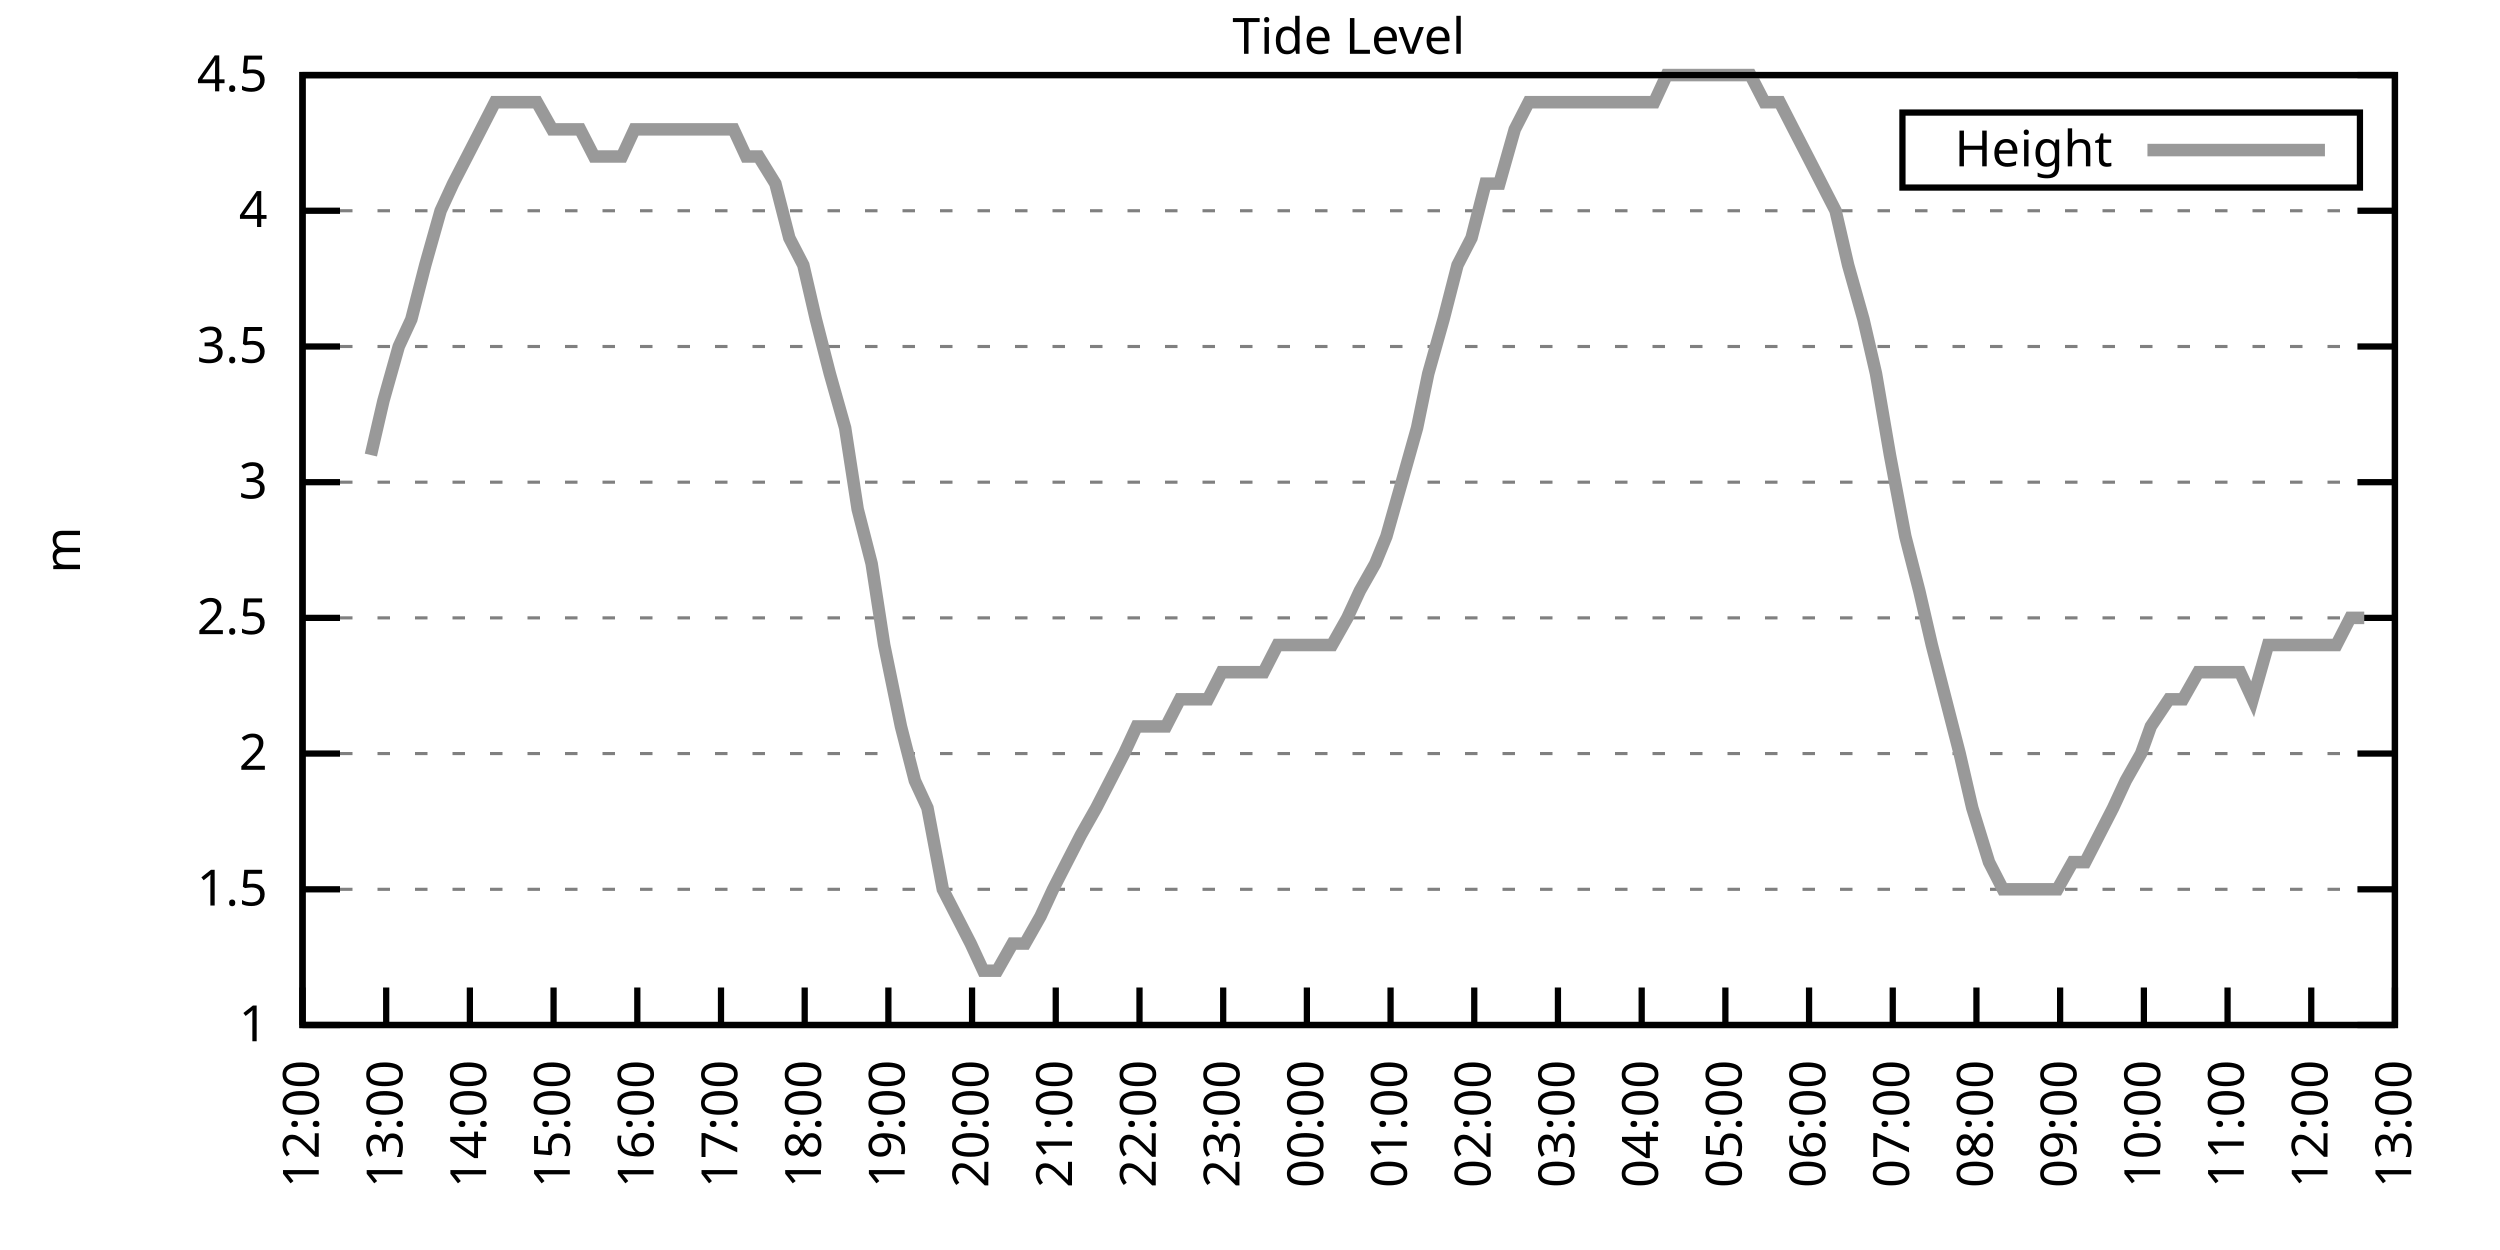
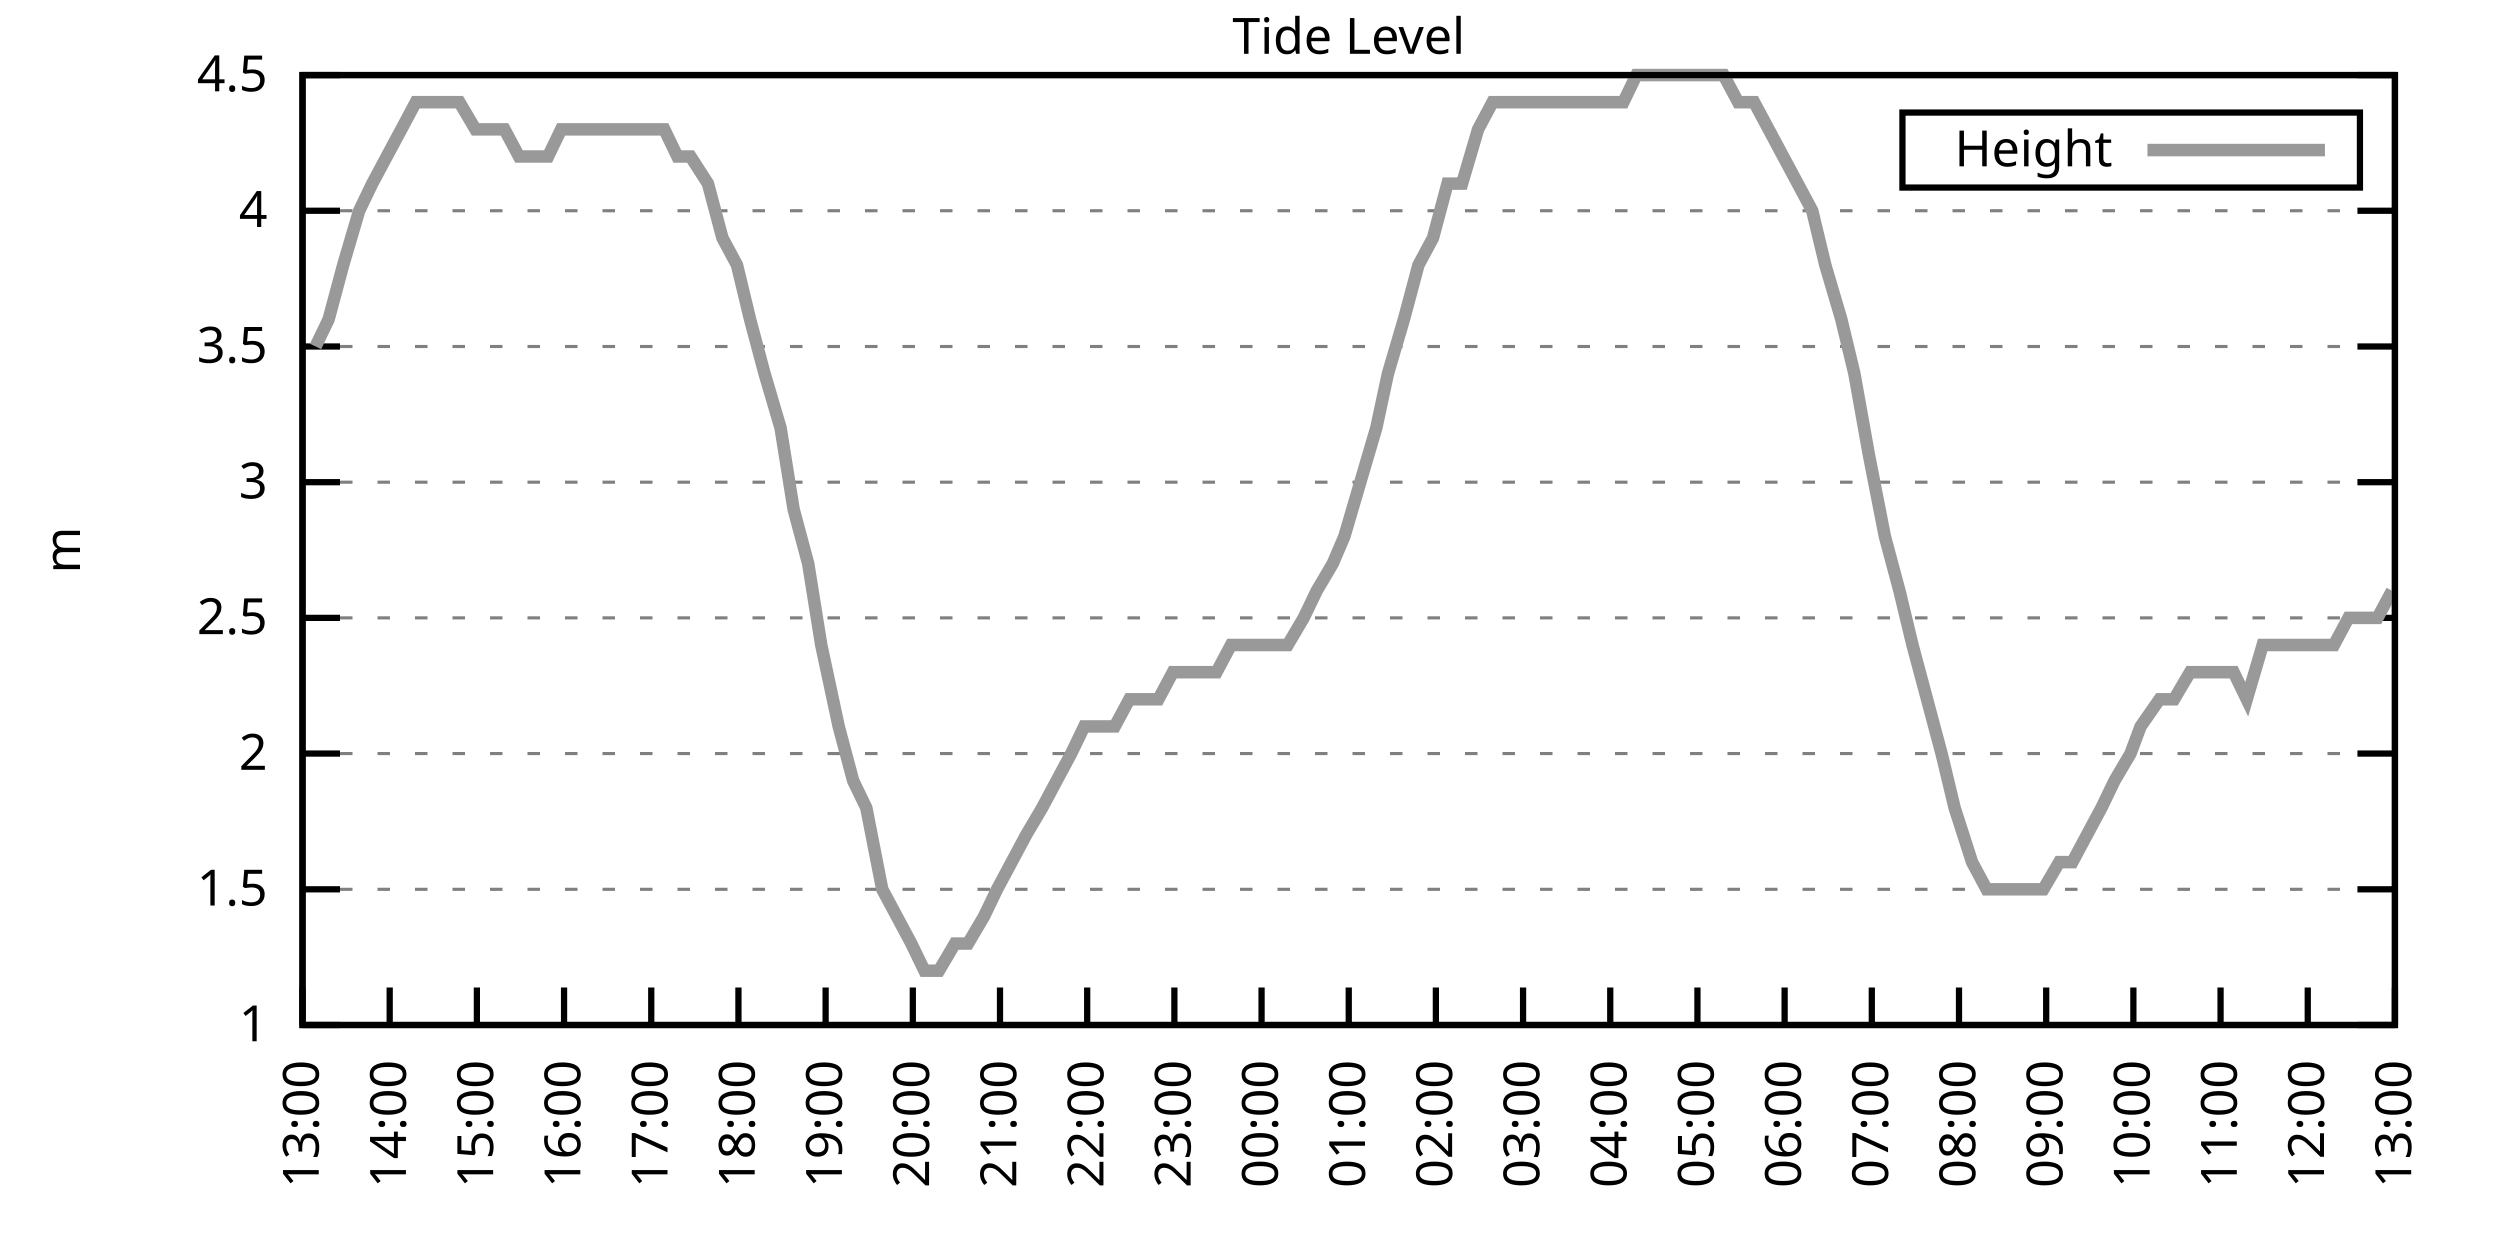
<svg xmlns="http://www.w3.org/2000/svg" xmlns:xlink="http://www.w3.org/1999/xlink" width="400" height="200" viewBox="0 0 400 200">
  <g id="gnuplot_canvas">
    <rect x="0" y="0" width="400" height="200" fill="none" />
    <defs>
      <circle id="gpDot" r="0.5" stroke-width="0.5" stroke="currentColor" />
      <path id="gpPt0" stroke-width="0.333" stroke="currentColor" d="M-1,0 h2 M0,-1 v2" />
      <path id="gpPt1" stroke-width="0.333" stroke="currentColor" d="M-1,-1 L1,1 M1,-1 L-1,1" />
      <path id="gpPt2" stroke-width="0.333" stroke="currentColor" d="M-1,0 L1,0 M0,-1 L0,1 M-1,-1 L1,1 M-1,1 L1,-1" />
      <rect id="gpPt3" stroke-width="0.333" stroke="currentColor" x="-1" y="-1" width="2" height="2" />
      <rect id="gpPt4" stroke-width="0.333" stroke="currentColor" fill="currentColor" x="-1" y="-1" width="2" height="2" />
      <circle id="gpPt5" stroke-width="0.333" stroke="currentColor" cx="0" cy="0" r="1" />
      <use xlink:href="#gpPt5" id="gpPt6" fill="currentColor" stroke="none" />
      <path id="gpPt7" stroke-width="0.333" stroke="currentColor" d="M0,-1.33 L-1.33,0.67 L1.33,0.67 z" />
      <use xlink:href="#gpPt7" id="gpPt8" fill="currentColor" stroke="none" />
      <use xlink:href="#gpPt7" id="gpPt9" stroke="currentColor" transform="rotate(180)" />
      <use xlink:href="#gpPt9" id="gpPt10" fill="currentColor" stroke="none" />
      <use xlink:href="#gpPt3" id="gpPt11" stroke="currentColor" transform="rotate(45)" />
      <use xlink:href="#gpPt11" id="gpPt12" fill="currentColor" stroke="none" />
      <path id="gpPt13" stroke-width="0.333" stroke="currentColor" d="M0,1.330 L1.265,0.411 L0.782,-1.067 L-0.782,-1.076 L-1.265,0.411 z" />
      <use xlink:href="#gpPt13" id="gpPt14" fill="currentColor" stroke="none" />
      <filter id="textbox" filterUnits="objectBoundingBox" x="0" y="0" height="1" width="1">
        <feFlood flood-color="white" flood-opacity="1" result="bgnd" />
        <feComposite in="SourceGraphic" in2="bgnd" operator="atop" />
      </filter>
      <filter id="greybox" filterUnits="objectBoundingBox" x="0" y="0" height="1" width="1">
        <feFlood flood-color="lightgrey" flood-opacity="1" result="grey" />
        <feComposite in="SourceGraphic" in2="grey" operator="atop" />
      </filter>
    </defs>
    <g fill="none" color="white" stroke="currentColor" stroke-width="1.00" stroke-linecap="butt" stroke-linejoin="miter">
</g>
    <g fill="none" color="black" stroke="currentColor" stroke-width="1.00" stroke-linecap="butt" stroke-linejoin="miter">
      <g stroke="none" shape-rendering="crispEdges">
        <polygon fill="rgb(255, 255, 255)" points="48.40,164.00 383.18,164.00 383.18,12.02 48.40,12.02 " />
      </g>
    </g>
    <g fill="none" color="black" stroke="currentColor" stroke-width="1.00" stroke-linecap="butt" stroke-linejoin="miter">
</g>
    <g fill="none" color="black" stroke="black" stroke-width="0.50" stroke-linecap="butt" stroke-linejoin="miter">
</g>
    <g fill="none" color="gray" stroke="currentColor" stroke-width="0.50" stroke-linecap="butt" stroke-linejoin="miter">
      <path stroke="gray" stroke-dasharray="2,4" class="gridline" d="M48.40,164.00 L383.19,164.00  " />
    </g>
    <g fill="none" color="gray" stroke="gray" stroke-width="1.00" stroke-linecap="butt" stroke-linejoin="miter">
</g>
    <g fill="none" color="black" stroke="currentColor" stroke-width="1.00" stroke-linecap="butt" stroke-linejoin="miter">
      <path stroke="black" d="M48.40,164.00 L54.40,164.00 M383.19,164.00 L377.19,164.00  " />
      <g transform="translate(42.80,166.60)" stroke="none" fill="black" font-family="Sans" font-size="8.00" text-anchor="end">
        <text>
          <tspan font-family="Sans"> 1</tspan>
        </text>
      </g>
    </g>
    <g fill="none" color="black" stroke="currentColor" stroke-width="1.00" stroke-linecap="butt" stroke-linejoin="miter">
</g>
    <g fill="none" color="black" stroke="black" stroke-width="0.50" stroke-linecap="butt" stroke-linejoin="miter">
</g>
    <g fill="none" color="gray" stroke="currentColor" stroke-width="0.50" stroke-linecap="butt" stroke-linejoin="miter">
      <path stroke="gray" stroke-dasharray="2,4" class="gridline" d="M48.40,142.29 L383.19,142.29  " />
    </g>
    <g fill="none" color="gray" stroke="gray" stroke-width="1.00" stroke-linecap="butt" stroke-linejoin="miter">
</g>
    <g fill="none" color="black" stroke="currentColor" stroke-width="1.00" stroke-linecap="butt" stroke-linejoin="miter">
      <path stroke="black" d="M48.40,142.29 L54.40,142.29 M383.19,142.29 L377.19,142.29  " />
      <g transform="translate(42.80,144.89)" stroke="none" fill="black" font-family="Sans" font-size="8.00" text-anchor="end">
        <text>
          <tspan font-family="Sans"> 1.5</tspan>
        </text>
      </g>
    </g>
    <g fill="none" color="black" stroke="currentColor" stroke-width="1.00" stroke-linecap="butt" stroke-linejoin="miter">
</g>
    <g fill="none" color="black" stroke="black" stroke-width="0.50" stroke-linecap="butt" stroke-linejoin="miter">
</g>
    <g fill="none" color="gray" stroke="currentColor" stroke-width="0.50" stroke-linecap="butt" stroke-linejoin="miter">
      <path stroke="gray" stroke-dasharray="2,4" class="gridline" d="M48.40,120.57 L383.19,120.57  " />
    </g>
    <g fill="none" color="gray" stroke="gray" stroke-width="1.00" stroke-linecap="butt" stroke-linejoin="miter">
</g>
    <g fill="none" color="black" stroke="currentColor" stroke-width="1.00" stroke-linecap="butt" stroke-linejoin="miter">
      <path stroke="black" d="M48.40,120.57 L54.40,120.57 M383.19,120.57 L377.19,120.57  " />
      <g transform="translate(42.80,123.17)" stroke="none" fill="black" font-family="Sans" font-size="8.00" text-anchor="end">
        <text>
          <tspan font-family="Sans"> 2</tspan>
        </text>
      </g>
    </g>
    <g fill="none" color="black" stroke="currentColor" stroke-width="1.00" stroke-linecap="butt" stroke-linejoin="miter">
</g>
    <g fill="none" color="black" stroke="black" stroke-width="0.50" stroke-linecap="butt" stroke-linejoin="miter">
</g>
    <g fill="none" color="gray" stroke="currentColor" stroke-width="0.50" stroke-linecap="butt" stroke-linejoin="miter">
      <path stroke="gray" stroke-dasharray="2,4" class="gridline" d="M48.40,98.86 L383.19,98.86  " />
    </g>
    <g fill="none" color="gray" stroke="gray" stroke-width="1.00" stroke-linecap="butt" stroke-linejoin="miter">
</g>
    <g fill="none" color="black" stroke="currentColor" stroke-width="1.00" stroke-linecap="butt" stroke-linejoin="miter">
      <path stroke="black" d="M48.40,98.86 L54.40,98.86 M383.19,98.86 L377.19,98.86  " />
      <g transform="translate(42.80,101.46)" stroke="none" fill="black" font-family="Sans" font-size="8.00" text-anchor="end">
        <text>
          <tspan font-family="Sans"> 2.5</tspan>
        </text>
      </g>
    </g>
    <g fill="none" color="black" stroke="currentColor" stroke-width="1.00" stroke-linecap="butt" stroke-linejoin="miter">
</g>
    <g fill="none" color="black" stroke="black" stroke-width="0.50" stroke-linecap="butt" stroke-linejoin="miter">
</g>
    <g fill="none" color="gray" stroke="currentColor" stroke-width="0.50" stroke-linecap="butt" stroke-linejoin="miter">
      <path stroke="gray" stroke-dasharray="2,4" class="gridline" d="M48.40,77.15 L383.19,77.15  " />
    </g>
    <g fill="none" color="gray" stroke="gray" stroke-width="1.00" stroke-linecap="butt" stroke-linejoin="miter">
</g>
    <g fill="none" color="black" stroke="currentColor" stroke-width="1.00" stroke-linecap="butt" stroke-linejoin="miter">
      <path stroke="black" d="M48.40,77.15 L54.40,77.15 M383.19,77.15 L377.19,77.15  " />
      <g transform="translate(42.80,79.75)" stroke="none" fill="black" font-family="Sans" font-size="8.00" text-anchor="end">
        <text>
          <tspan font-family="Sans"> 3</tspan>
        </text>
      </g>
    </g>
    <g fill="none" color="black" stroke="currentColor" stroke-width="1.00" stroke-linecap="butt" stroke-linejoin="miter">
</g>
    <g fill="none" color="black" stroke="black" stroke-width="0.50" stroke-linecap="butt" stroke-linejoin="miter">
</g>
    <g fill="none" color="gray" stroke="currentColor" stroke-width="0.50" stroke-linecap="butt" stroke-linejoin="miter">
      <path stroke="gray" stroke-dasharray="2,4" class="gridline" d="M48.40,55.44 L383.19,55.44  " />
    </g>
    <g fill="none" color="gray" stroke="gray" stroke-width="1.00" stroke-linecap="butt" stroke-linejoin="miter">
</g>
    <g fill="none" color="black" stroke="currentColor" stroke-width="1.00" stroke-linecap="butt" stroke-linejoin="miter">
      <path stroke="black" d="M48.40,55.44 L54.40,55.44 M383.19,55.44 L377.19,55.44  " />
      <g transform="translate(42.80,58.04)" stroke="none" fill="black" font-family="Sans" font-size="8.00" text-anchor="end">
        <text>
          <tspan font-family="Sans"> 3.5</tspan>
        </text>
      </g>
    </g>
    <g fill="none" color="black" stroke="currentColor" stroke-width="1.00" stroke-linecap="butt" stroke-linejoin="miter">
</g>
    <g fill="none" color="black" stroke="black" stroke-width="0.50" stroke-linecap="butt" stroke-linejoin="miter">
</g>
    <g fill="none" color="gray" stroke="currentColor" stroke-width="0.50" stroke-linecap="butt" stroke-linejoin="miter">
      <path stroke="gray" stroke-dasharray="2,4" class="gridline" d="M48.40,33.72 L383.19,33.72  " />
    </g>
    <g fill="none" color="gray" stroke="gray" stroke-width="1.00" stroke-linecap="butt" stroke-linejoin="miter">
</g>
    <g fill="none" color="black" stroke="currentColor" stroke-width="1.00" stroke-linecap="butt" stroke-linejoin="miter">
      <path stroke="black" d="M48.40,33.72 L54.40,33.72 M383.19,33.72 L377.19,33.72  " />
      <g transform="translate(42.80,36.32)" stroke="none" fill="black" font-family="Sans" font-size="8.00" text-anchor="end">
        <text>
          <tspan font-family="Sans"> 4</tspan>
        </text>
      </g>
    </g>
    <g fill="none" color="black" stroke="currentColor" stroke-width="1.00" stroke-linecap="butt" stroke-linejoin="miter">
</g>
    <g fill="none" color="black" stroke="black" stroke-width="0.50" stroke-linecap="butt" stroke-linejoin="miter">
</g>
    <g fill="none" color="gray" stroke="currentColor" stroke-width="0.50" stroke-linecap="butt" stroke-linejoin="miter">
      <path stroke="gray" stroke-dasharray="2,4" class="gridline" d="M48.40,12.01 L383.19,12.01  " />
    </g>
    <g fill="none" color="gray" stroke="gray" stroke-width="1.00" stroke-linecap="butt" stroke-linejoin="miter">
</g>
    <g fill="none" color="black" stroke="currentColor" stroke-width="1.00" stroke-linecap="butt" stroke-linejoin="miter">
      <path stroke="black" d="M48.40,12.01 L54.40,12.01 M383.19,12.01 L377.19,12.01  " />
      <g transform="translate(42.80,14.61)" stroke="none" fill="black" font-family="Sans" font-size="8.00" text-anchor="end">
        <text>
          <tspan font-family="Sans"> 4.5</tspan>
        </text>
      </g>
    </g>
    <g fill="none" color="black" stroke="currentColor" stroke-width="1.00" stroke-linecap="butt" stroke-linejoin="miter">
      <path stroke="black" d="M48.40,164.00 L48.40,158.00  " />
      <g transform="translate(51.00,169.60) rotate(270.00)" stroke="none" fill="black" font-family="Sans" font-size="8.00" text-anchor="end">
        <text>
-           <tspan font-family="Sans">12:00</tspan>
-         </text>
-       </g>
-     </g>
-     <g fill="none" color="black" stroke="currentColor" stroke-width="1.00" stroke-linecap="butt" stroke-linejoin="miter">
-       <path stroke="black" d="M61.79,164.00 L61.79,158.00  " />
-       <g transform="translate(64.39,169.60) rotate(270.00)" stroke="none" fill="black" font-family="Sans" font-size="8.00" text-anchor="end">
-         <text>
          <tspan font-family="Sans">13:00</tspan>
        </text>
      </g>
    </g>
    <g fill="none" color="black" stroke="currentColor" stroke-width="1.00" stroke-linecap="butt" stroke-linejoin="miter">
-       <path stroke="black" d="M75.18,164.00 L75.18,158.00  " />
-       <g transform="translate(77.78,169.60) rotate(270.00)" stroke="none" fill="black" font-family="Sans" font-size="8.00" text-anchor="end">
+       <path stroke="black" d="M62.35,164.00 L62.35,158.00  " />
+       <g transform="translate(64.95,169.60) rotate(270.00)" stroke="none" fill="black" font-family="Sans" font-size="8.00" text-anchor="end">
        <text>
          <tspan font-family="Sans">14:00</tspan>
        </text>
      </g>
    </g>
    <g fill="none" color="black" stroke="currentColor" stroke-width="1.00" stroke-linecap="butt" stroke-linejoin="miter">
-       <path stroke="black" d="M88.57,164.00 L88.57,158.00  " />
-       <g transform="translate(91.17,169.60) rotate(270.00)" stroke="none" fill="black" font-family="Sans" font-size="8.00" text-anchor="end">
+       <path stroke="black" d="M76.30,164.00 L76.30,158.00  " />
+       <g transform="translate(78.90,169.60) rotate(270.00)" stroke="none" fill="black" font-family="Sans" font-size="8.00" text-anchor="end">
        <text>
          <tspan font-family="Sans">15:00</tspan>
        </text>
      </g>
    </g>
    <g fill="none" color="black" stroke="currentColor" stroke-width="1.00" stroke-linecap="butt" stroke-linejoin="miter">
-       <path stroke="black" d="M101.97,164.00 L101.97,158.00  " />
-       <g transform="translate(104.57,169.60) rotate(270.00)" stroke="none" fill="black" font-family="Sans" font-size="8.00" text-anchor="end">
+       <path stroke="black" d="M90.25,164.00 L90.25,158.00  " />
+       <g transform="translate(92.85,169.60) rotate(270.00)" stroke="none" fill="black" font-family="Sans" font-size="8.00" text-anchor="end">
        <text>
          <tspan font-family="Sans">16:00</tspan>
        </text>
      </g>
    </g>
    <g fill="none" color="black" stroke="currentColor" stroke-width="1.00" stroke-linecap="butt" stroke-linejoin="miter">
-       <path stroke="black" d="M115.36,164.00 L115.36,158.00  " />
-       <g transform="translate(117.96,169.60) rotate(270.00)" stroke="none" fill="black" font-family="Sans" font-size="8.00" text-anchor="end">
+       <path stroke="black" d="M104.20,164.00 L104.20,158.00  " />
+       <g transform="translate(106.80,169.60) rotate(270.00)" stroke="none" fill="black" font-family="Sans" font-size="8.00" text-anchor="end">
        <text>
          <tspan font-family="Sans">17:00</tspan>
        </text>
      </g>
    </g>
    <g fill="none" color="black" stroke="currentColor" stroke-width="1.00" stroke-linecap="butt" stroke-linejoin="miter">
-       <path stroke="black" d="M128.75,164.00 L128.75,158.00  " />
-       <g transform="translate(131.35,169.60) rotate(270.00)" stroke="none" fill="black" font-family="Sans" font-size="8.00" text-anchor="end">
+       <path stroke="black" d="M118.15,164.00 L118.15,158.00  " />
+       <g transform="translate(120.75,169.60) rotate(270.00)" stroke="none" fill="black" font-family="Sans" font-size="8.00" text-anchor="end">
        <text>
          <tspan font-family="Sans">18:00</tspan>
        </text>
      </g>
    </g>
    <g fill="none" color="black" stroke="currentColor" stroke-width="1.00" stroke-linecap="butt" stroke-linejoin="miter">
-       <path stroke="black" d="M142.14,164.00 L142.14,158.00  " />
-       <g transform="translate(144.74,169.60) rotate(270.00)" stroke="none" fill="black" font-family="Sans" font-size="8.00" text-anchor="end">
+       <path stroke="black" d="M132.10,164.00 L132.10,158.00  " />
+       <g transform="translate(134.70,169.60) rotate(270.00)" stroke="none" fill="black" font-family="Sans" font-size="8.00" text-anchor="end">
        <text>
          <tspan font-family="Sans">19:00</tspan>
        </text>
      </g>
    </g>
    <g fill="none" color="black" stroke="currentColor" stroke-width="1.00" stroke-linecap="butt" stroke-linejoin="miter">
-       <path stroke="black" d="M155.53,164.00 L155.53,158.00  " />
-       <g transform="translate(158.13,169.60) rotate(270.00)" stroke="none" fill="black" font-family="Sans" font-size="8.00" text-anchor="end">
+       <path stroke="black" d="M146.05,164.00 L146.05,158.00  " />
+       <g transform="translate(148.65,169.60) rotate(270.00)" stroke="none" fill="black" font-family="Sans" font-size="8.00" text-anchor="end">
        <text>
          <tspan font-family="Sans">20:00</tspan>
        </text>
      </g>
    </g>
    <g fill="none" color="black" stroke="currentColor" stroke-width="1.00" stroke-linecap="butt" stroke-linejoin="miter">
-       <path stroke="black" d="M168.92,164.00 L168.92,158.00  " />
-       <g transform="translate(171.52,169.60) rotate(270.00)" stroke="none" fill="black" font-family="Sans" font-size="8.00" text-anchor="end">
+       <path stroke="black" d="M160.00,164.00 L160.00,158.00  " />
+       <g transform="translate(162.60,169.60) rotate(270.00)" stroke="none" fill="black" font-family="Sans" font-size="8.00" text-anchor="end">
        <text>
          <tspan font-family="Sans">21:00</tspan>
        </text>
      </g>
    </g>
    <g fill="none" color="black" stroke="currentColor" stroke-width="1.00" stroke-linecap="butt" stroke-linejoin="miter">
-       <path stroke="black" d="M182.32,164.00 L182.32,158.00  " />
-       <g transform="translate(184.92,169.60) rotate(270.00)" stroke="none" fill="black" font-family="Sans" font-size="8.00" text-anchor="end">
+       <path stroke="black" d="M173.95,164.00 L173.95,158.00  " />
+       <g transform="translate(176.55,169.60) rotate(270.00)" stroke="none" fill="black" font-family="Sans" font-size="8.00" text-anchor="end">
        <text>
          <tspan font-family="Sans">22:00</tspan>
        </text>
      </g>
    </g>
    <g fill="none" color="black" stroke="currentColor" stroke-width="1.00" stroke-linecap="butt" stroke-linejoin="miter">
-       <path stroke="black" d="M195.71,164.00 L195.71,158.00  " />
-       <g transform="translate(198.31,169.60) rotate(270.00)" stroke="none" fill="black" font-family="Sans" font-size="8.00" text-anchor="end">
+       <path stroke="black" d="M187.90,164.00 L187.90,158.00  " />
+       <g transform="translate(190.50,169.60) rotate(270.00)" stroke="none" fill="black" font-family="Sans" font-size="8.00" text-anchor="end">
        <text>
          <tspan font-family="Sans">23:00</tspan>
        </text>
      </g>
    </g>
    <g fill="none" color="black" stroke="currentColor" stroke-width="1.00" stroke-linecap="butt" stroke-linejoin="miter">
-       <path stroke="black" d="M209.10,164.00 L209.10,158.00  " />
-       <g transform="translate(211.70,169.60) rotate(270.00)" stroke="none" fill="black" font-family="Sans" font-size="8.00" text-anchor="end">
+       <path stroke="black" d="M201.85,164.00 L201.85,158.00  " />
+       <g transform="translate(204.45,169.60) rotate(270.00)" stroke="none" fill="black" font-family="Sans" font-size="8.00" text-anchor="end">
        <text>
          <tspan font-family="Sans">00:00</tspan>
        </text>
      </g>
    </g>
    <g fill="none" color="black" stroke="currentColor" stroke-width="1.00" stroke-linecap="butt" stroke-linejoin="miter">
-       <path stroke="black" d="M222.49,164.00 L222.49,158.00  " />
-       <g transform="translate(225.09,169.60) rotate(270.00)" stroke="none" fill="black" font-family="Sans" font-size="8.00" text-anchor="end">
+       <path stroke="black" d="M215.80,164.00 L215.80,158.00  " />
+       <g transform="translate(218.40,169.60) rotate(270.00)" stroke="none" fill="black" font-family="Sans" font-size="8.00" text-anchor="end">
        <text>
          <tspan font-family="Sans">01:00</tspan>
        </text>
      </g>
    </g>
    <g fill="none" color="black" stroke="currentColor" stroke-width="1.00" stroke-linecap="butt" stroke-linejoin="miter">
-       <path stroke="black" d="M235.88,164.00 L235.88,158.00  " />
-       <g transform="translate(238.48,169.60) rotate(270.00)" stroke="none" fill="black" font-family="Sans" font-size="8.00" text-anchor="end">
+       <path stroke="black" d="M229.74,164.00 L229.74,158.00  " />
+       <g transform="translate(232.34,169.60) rotate(270.00)" stroke="none" fill="black" font-family="Sans" font-size="8.00" text-anchor="end">
        <text>
          <tspan font-family="Sans">02:00</tspan>
        </text>
      </g>
    </g>
    <g fill="none" color="black" stroke="currentColor" stroke-width="1.00" stroke-linecap="butt" stroke-linejoin="miter">
-       <path stroke="black" d="M249.27,164.00 L249.27,158.00  " />
-       <g transform="translate(251.87,169.60) rotate(270.00)" stroke="none" fill="black" font-family="Sans" font-size="8.00" text-anchor="end">
+       <path stroke="black" d="M243.69,164.00 L243.69,158.00  " />
+       <g transform="translate(246.29,169.60) rotate(270.00)" stroke="none" fill="black" font-family="Sans" font-size="8.00" text-anchor="end">
        <text>
          <tspan font-family="Sans">03:00</tspan>
        </text>
      </g>
    </g>
    <g fill="none" color="black" stroke="currentColor" stroke-width="1.00" stroke-linecap="butt" stroke-linejoin="miter">
-       <path stroke="black" d="M262.67,164.00 L262.67,158.00  " />
-       <g transform="translate(265.27,169.60) rotate(270.00)" stroke="none" fill="black" font-family="Sans" font-size="8.00" text-anchor="end">
+       <path stroke="black" d="M257.64,164.00 L257.64,158.00  " />
+       <g transform="translate(260.24,169.60) rotate(270.00)" stroke="none" fill="black" font-family="Sans" font-size="8.00" text-anchor="end">
        <text>
          <tspan font-family="Sans">04:00</tspan>
        </text>
      </g>
    </g>
    <g fill="none" color="black" stroke="currentColor" stroke-width="1.00" stroke-linecap="butt" stroke-linejoin="miter">
-       <path stroke="black" d="M276.06,164.00 L276.06,158.00  " />
-       <g transform="translate(278.66,169.60) rotate(270.00)" stroke="none" fill="black" font-family="Sans" font-size="8.00" text-anchor="end">
+       <path stroke="black" d="M271.59,164.00 L271.59,158.00  " />
+       <g transform="translate(274.19,169.60) rotate(270.00)" stroke="none" fill="black" font-family="Sans" font-size="8.00" text-anchor="end">
        <text>
          <tspan font-family="Sans">05:00</tspan>
        </text>
      </g>
    </g>
    <g fill="none" color="black" stroke="currentColor" stroke-width="1.00" stroke-linecap="butt" stroke-linejoin="miter">
-       <path stroke="black" d="M289.45,164.00 L289.45,158.00  " />
-       <g transform="translate(292.05,169.60) rotate(270.00)" stroke="none" fill="black" font-family="Sans" font-size="8.00" text-anchor="end">
+       <path stroke="black" d="M285.54,164.00 L285.54,158.00  " />
+       <g transform="translate(288.14,169.60) rotate(270.00)" stroke="none" fill="black" font-family="Sans" font-size="8.00" text-anchor="end">
        <text>
          <tspan font-family="Sans">06:00</tspan>
        </text>
      </g>
    </g>
    <g fill="none" color="black" stroke="currentColor" stroke-width="1.00" stroke-linecap="butt" stroke-linejoin="miter">
-       <path stroke="black" d="M302.84,164.00 L302.84,158.00  " />
-       <g transform="translate(305.44,169.60) rotate(270.00)" stroke="none" fill="black" font-family="Sans" font-size="8.00" text-anchor="end">
+       <path stroke="black" d="M299.49,164.00 L299.49,158.00  " />
+       <g transform="translate(302.09,169.60) rotate(270.00)" stroke="none" fill="black" font-family="Sans" font-size="8.00" text-anchor="end">
        <text>
          <tspan font-family="Sans">07:00</tspan>
        </text>
      </g>
    </g>
    <g fill="none" color="black" stroke="currentColor" stroke-width="1.00" stroke-linecap="butt" stroke-linejoin="miter">
-       <path stroke="black" d="M316.23,164.00 L316.23,158.00  " />
-       <g transform="translate(318.83,169.60) rotate(270.00)" stroke="none" fill="black" font-family="Sans" font-size="8.00" text-anchor="end">
+       <path stroke="black" d="M313.44,164.00 L313.44,158.00  " />
+       <g transform="translate(316.04,169.60) rotate(270.00)" stroke="none" fill="black" font-family="Sans" font-size="8.00" text-anchor="end">
        <text>
          <tspan font-family="Sans">08:00</tspan>
        </text>
      </g>
    </g>
    <g fill="none" color="black" stroke="currentColor" stroke-width="1.00" stroke-linecap="butt" stroke-linejoin="miter">
-       <path stroke="black" d="M329.62,164.00 L329.62,158.00  " />
-       <g transform="translate(332.22,169.60) rotate(270.00)" stroke="none" fill="black" font-family="Sans" font-size="8.00" text-anchor="end">
+       <path stroke="black" d="M327.39,164.00 L327.39,158.00  " />
+       <g transform="translate(329.99,169.60) rotate(270.00)" stroke="none" fill="black" font-family="Sans" font-size="8.00" text-anchor="end">
        <text>
          <tspan font-family="Sans">09:00</tspan>
        </text>
      </g>
    </g>
    <g fill="none" color="black" stroke="currentColor" stroke-width="1.00" stroke-linecap="butt" stroke-linejoin="miter">
-       <path stroke="black" d="M343.02,164.00 L343.02,158.00  " />
-       <g transform="translate(345.62,169.60) rotate(270.00)" stroke="none" fill="black" font-family="Sans" font-size="8.00" text-anchor="end">
+       <path stroke="black" d="M341.34,164.00 L341.34,158.00  " />
+       <g transform="translate(343.94,169.60) rotate(270.00)" stroke="none" fill="black" font-family="Sans" font-size="8.00" text-anchor="end">
        <text>
          <tspan font-family="Sans">10:00</tspan>
        </text>
      </g>
    </g>
    <g fill="none" color="black" stroke="currentColor" stroke-width="1.00" stroke-linecap="butt" stroke-linejoin="miter">
-       <path stroke="black" d="M356.41,164.00 L356.41,158.00  " />
-       <g transform="translate(359.01,169.60) rotate(270.00)" stroke="none" fill="black" font-family="Sans" font-size="8.00" text-anchor="end">
+       <path stroke="black" d="M355.29,164.00 L355.29,158.00  " />
+       <g transform="translate(357.89,169.60) rotate(270.00)" stroke="none" fill="black" font-family="Sans" font-size="8.00" text-anchor="end">
        <text>
          <tspan font-family="Sans">11:00</tspan>
        </text>
      </g>
    </g>
    <g fill="none" color="black" stroke="currentColor" stroke-width="1.00" stroke-linecap="butt" stroke-linejoin="miter">
-       <path stroke="black" d="M369.80,164.00 L369.80,158.00  " />
-       <g transform="translate(372.40,169.60) rotate(270.00)" stroke="none" fill="black" font-family="Sans" font-size="8.00" text-anchor="end">
+       <path stroke="black" d="M369.24,164.00 L369.24,158.00  " />
+       <g transform="translate(371.84,169.60) rotate(270.00)" stroke="none" fill="black" font-family="Sans" font-size="8.00" text-anchor="end">
        <text>
          <tspan font-family="Sans">12:00</tspan>
        </text>
      </g>
    </g>
    <g fill="none" color="black" stroke="currentColor" stroke-width="1.00" stroke-linecap="butt" stroke-linejoin="miter">
      <path stroke="black" d="M383.19,164.00 L383.19,158.00  " />
      <g transform="translate(385.79,169.60) rotate(270.00)" stroke="none" fill="black" font-family="Sans" font-size="8.00" text-anchor="end">
        <text>
          <tspan font-family="Sans">13:00</tspan>
        </text>
      </g>
    </g>
    <g fill="none" color="black" stroke="currentColor" stroke-width="1.00" stroke-linecap="butt" stroke-linejoin="miter">
</g>
    <g fill="none" color="black" stroke="currentColor" stroke-width="1.00" stroke-linecap="butt" stroke-linejoin="miter">
      <path stroke="black" d="M48.40,12.01 L48.40,164.00 L383.19,164.00 L383.19,12.01 L48.40,12.01 Z  " />
    </g>
    <g fill="none" color="black" stroke="currentColor" stroke-width="1.00" stroke-linecap="butt" stroke-linejoin="miter">
</g>
    <g fill="none" color="black" stroke="currentColor" stroke-width="1.00" stroke-linecap="butt" stroke-linejoin="miter">
      <path stroke="black" d="M304.39,30.01 L304.39,18.01 L377.59,18.01 L377.59,30.01 L304.39,30.01 Z  " />
    </g>
    <g id="Tide_level_plot_1">
      <g fill="none" color="white" stroke="black" stroke-width="2.00" stroke-linecap="butt" stroke-linejoin="miter">
</g>
      <g fill="none" color="black" stroke="currentColor" stroke-width="2.00" stroke-linecap="butt" stroke-linejoin="miter">
        <g transform="translate(337.99,26.61)" stroke="none" fill="black" font-family="Sans" font-size="8.00" text-anchor="end">
          <text>
            <tspan font-family="Sans">Height</tspan>
          </text>
        </g>
      </g>
      <g fill="none" color="black" stroke="currentColor" stroke-width="2.00" stroke-linecap="butt" stroke-linejoin="miter">
-         <path stroke="rgb(153, 153, 153)" d="M343.59,24.01 L371.99,24.01 M59.34,72.81 L61.35,64.12 L63.80,55.44 L65.81,51.09 L68.04,42.41 L70.50,33.72   L72.50,29.38 L74.74,25.04 L76.97,20.70 L79.20,16.35 L81.43,16.35 L83.66,16.35 L85.90,16.35 L88.35,20.70   L90.58,20.70 L92.82,20.70 L95.05,25.04 L97.28,25.04 L99.51,25.04 L101.52,20.70 L103.98,20.70 L106.21,20.70   L108.44,20.70 L110.67,20.70 L112.68,20.70 L114.69,20.70 L117.37,20.70 L119.38,25.04 L121.38,25.04 L124.06,29.38   L126.29,38.07 L128.53,42.41 L130.54,51.09 L132.77,59.78 L135.22,68.46 L137.23,81.49 L139.46,90.18 L141.47,103.20   L144.15,116.23 L146.38,124.92 L148.39,129.26 L150.85,142.29 L153.08,146.63 L155.31,150.97 L157.32,155.31 L159.55,155.31   L162.01,150.97 L164.01,150.97 L166.47,146.63 L168.48,142.29 L170.71,137.94 L172.94,133.60 L175.40,129.26 L177.63,124.92   L179.86,120.57 L181.87,116.23 L184.32,116.23 L186.56,116.23 L188.79,111.89 L190.80,111.89 L193.25,111.89 L195.48,107.55   L197.27,107.55 L199.73,107.55 L202.18,107.55 L204.41,103.20 L206.64,103.20 L208.65,103.20 L211.11,103.20 L213.12,103.20   L215.57,98.86 L217.58,94.52 L220.04,90.18 L221.82,85.83 L224.28,77.15 L226.73,68.46 L228.52,59.78 L230.97,51.09   L233.20,42.41 L235.44,38.07 L237.67,29.38 L239.90,29.38 L242.36,20.70 L244.59,16.35 L246.82,16.35 L249.05,16.35   L251.06,16.35 L253.51,16.35 L255.30,16.35 L257.98,16.35 L260.21,16.35 L262.44,16.35 L264.67,16.35 L266.68,12.01   L268.92,12.01 L271.37,12.01 L273.60,12.01 L275.61,12.01 L278.07,12.01 L280.07,12.01 L282.31,16.35 L284.76,16.35   L286.99,20.70 L289.23,25.04 L291.46,29.38 L293.69,33.72 L295.70,42.41 L298.15,51.09 L300.16,59.78 L302.39,72.81   L304.85,85.83 L307.08,94.52 L309.09,103.20 L311.32,111.89 L313.55,120.57 L315.56,129.26 L318.24,137.94 L320.47,142.29   L322.70,142.29 L324.94,142.29 L326.95,142.29 L329.18,142.29 L331.63,137.94 L333.64,137.94 L335.87,133.60 L338.10,129.26   L340.11,124.92 L342.57,120.57 L344.13,116.23 L347.03,111.89 L349.26,111.89 L351.72,107.55 L353.95,107.55 L355.96,107.55   L358.42,107.55 L360.42,111.89 L362.88,103.20 L365.11,103.20 L367.34,103.20 L369.58,103.20 L371.58,103.20 L373.82,103.20   L376.05,98.86 L378.28,98.86  " />
+         <path stroke="rgb(153, 153, 153)" d="M343.59,24.01 L371.99,24.01 M50.49,55.44 L52.58,51.09 L54.91,42.41 L57.47,33.72 L59.56,29.38 L61.88,25.04   L64.21,20.70 L66.53,16.35 L68.86,16.35 L71.18,16.35 L73.51,16.35 L76.07,20.70 L78.39,20.70 L80.72,20.70   L83.04,25.04 L85.37,25.04 L87.69,25.04 L89.78,20.70 L92.34,20.70 L94.67,20.70 L96.99,20.70 L99.32,20.70   L101.41,20.70 L103.50,20.70 L106.29,20.70 L108.38,25.04 L110.48,25.04 L113.27,29.38 L115.59,38.07 L117.92,42.41   L120.01,51.09 L122.33,59.78 L124.89,68.46 L126.98,81.49 L129.31,90.18 L131.40,103.20 L134.19,116.23 L136.51,124.92   L138.61,129.26 L141.16,142.29 L143.49,146.63 L145.81,150.97 L147.91,155.31 L150.23,155.31 L152.79,150.97 L154.88,150.97   L157.44,146.63 L159.53,142.29 L161.86,137.94 L164.18,133.60 L166.74,129.26 L169.06,124.92 L171.39,120.57 L173.48,116.23   L176.04,116.23 L178.36,116.23 L180.69,111.89 L182.78,111.89 L185.34,111.89 L187.66,107.55 L189.52,107.55 L192.08,107.55   L194.64,107.55 L196.96,103.20 L199.29,103.20 L201.38,103.20 L203.94,103.20 L206.03,103.20 L208.59,98.86 L210.68,94.52   L213.24,90.18 L215.10,85.83 L217.65,77.15 L220.21,68.46 L222.07,59.78 L224.63,51.09 L226.95,42.41 L229.28,38.07   L231.60,29.38 L233.93,29.38 L236.49,20.70 L238.81,16.35 L241.14,16.35 L243.46,16.35 L245.55,16.35 L248.11,16.35   L249.97,16.35 L252.76,16.35 L255.09,16.35 L257.41,16.35 L259.74,16.35 L261.83,12.01 L264.15,12.01 L266.71,12.01   L269.04,12.01 L271.13,12.01 L273.69,12.01 L275.78,12.01 L278.10,16.35 L280.66,16.35 L282.99,20.70 L285.31,25.04   L287.64,29.38 L289.96,33.72 L292.05,42.41 L294.61,51.09 L296.70,59.78 L299.03,72.81 L301.58,85.83 L303.91,94.52   L306.00,103.20 L308.33,111.89 L310.65,120.57 L312.74,129.26 L315.53,137.94 L317.86,142.29 L320.18,142.29 L322.51,142.29   L324.60,142.29 L326.93,142.29 L329.48,137.94 L331.58,137.94 L333.90,133.60 L336.23,129.26 L338.32,124.92 L340.88,120.57   L342.50,116.23 L345.53,111.89 L347.85,111.89 L350.41,107.55 L352.73,107.55 L354.83,107.55 L357.38,107.55 L359.48,111.89   L362.03,103.20 L364.36,103.20 L366.68,103.20 L369.01,103.20 L371.10,103.20 L373.43,103.20 L375.75,98.86 L378.08,98.86   L380.40,98.86 L382.73,94.52  " />
      </g>
    </g>
    <g fill="none" color="black" stroke="currentColor" stroke-width="2.00" stroke-linecap="butt" stroke-linejoin="miter">
</g>
    <g fill="none" color="black" stroke="black" stroke-width="1.00" stroke-linecap="butt" stroke-linejoin="miter">
</g>
    <g fill="none" color="black" stroke="currentColor" stroke-width="1.00" stroke-linecap="butt" stroke-linejoin="miter">
      <path stroke="black" d="M48.40,12.01 L48.40,164.00 L383.19,164.00 L383.19,12.01 L48.40,12.01 Z  " />
      <g transform="translate(12.80,88.01) rotate(270.00)" stroke="none" fill="black" font-family="Sans" font-size="8.00" text-anchor="middle">
        <text>
          <tspan font-family="Sans">m</tspan>
        </text>
      </g>
    </g>
    <g fill="none" color="black" stroke="currentColor" stroke-width="1.00" stroke-linecap="butt" stroke-linejoin="miter">
</g>
    <g fill="none" color="black" stroke="currentColor" stroke-width="1.00" stroke-linecap="butt" stroke-linejoin="miter">
      <g transform="translate(215.79,8.61)" stroke="none" fill="black" font-family="Sans" font-size="8.00" text-anchor="middle">
        <text>
          <tspan font-family="Sans">Tide Level</tspan>
        </text>
      </g>
    </g>
    <g fill="none" color="black" stroke="currentColor" stroke-width="1.00" stroke-linecap="butt" stroke-linejoin="miter">
</g>
  </g>
</svg>
